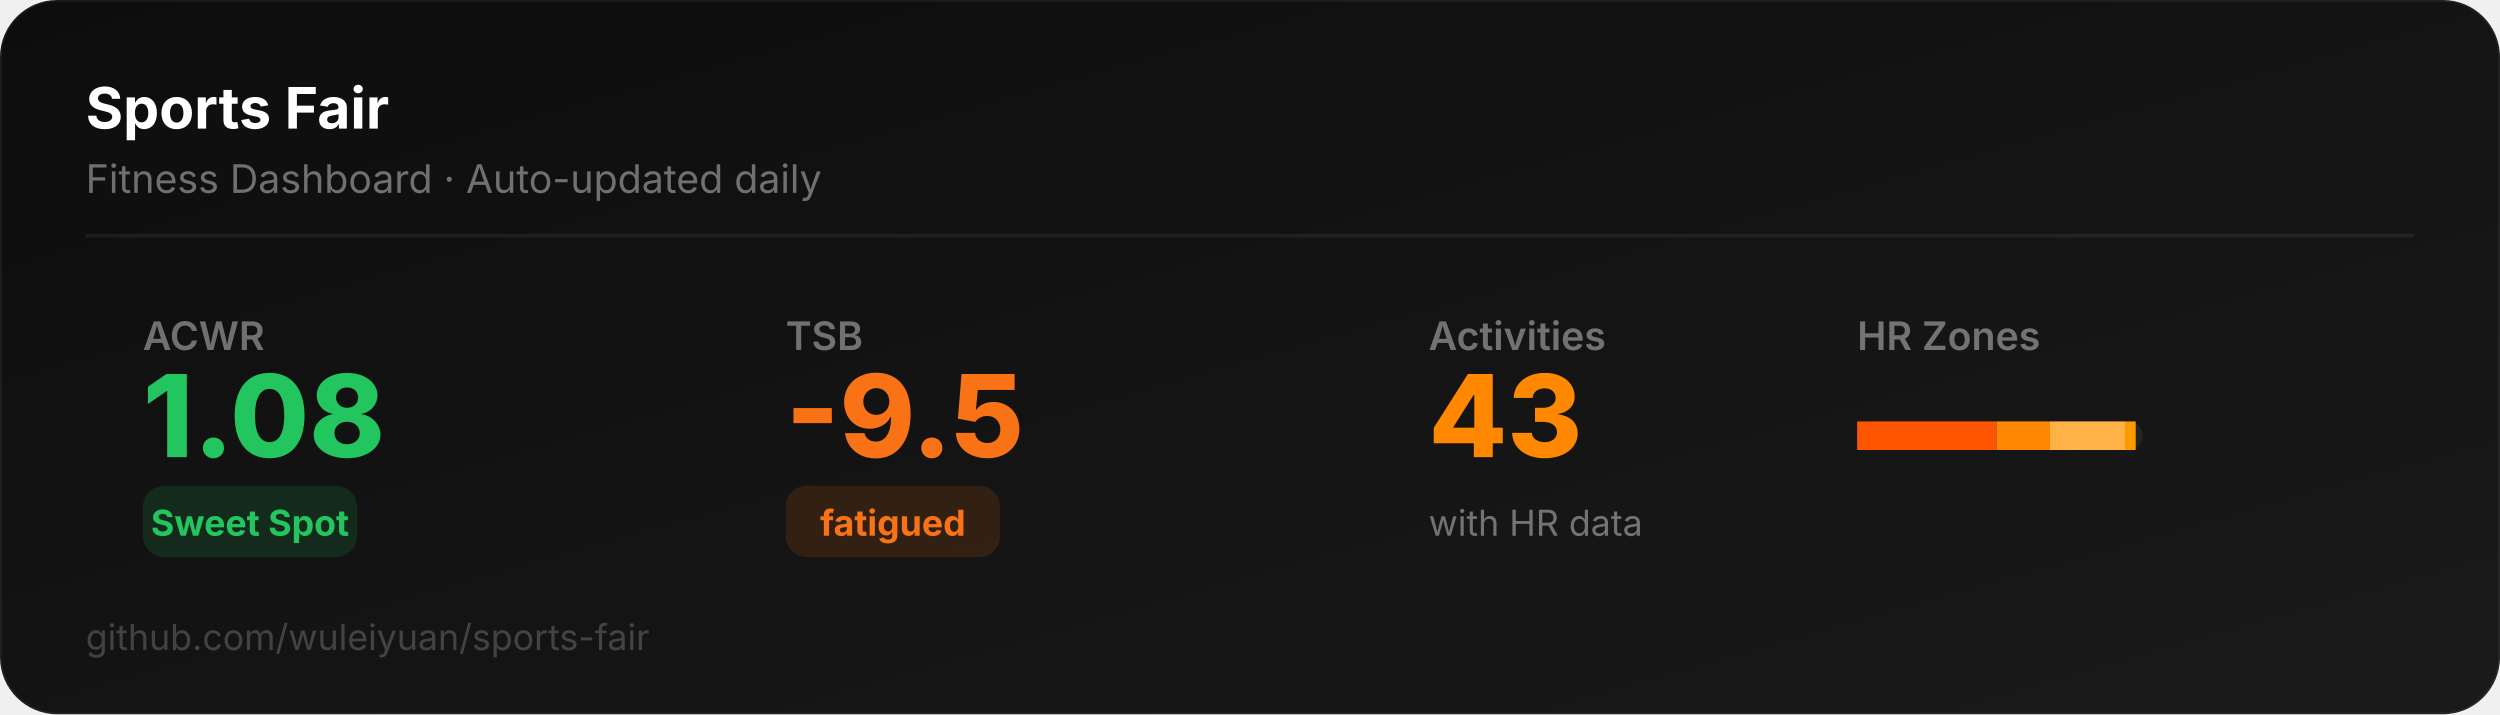
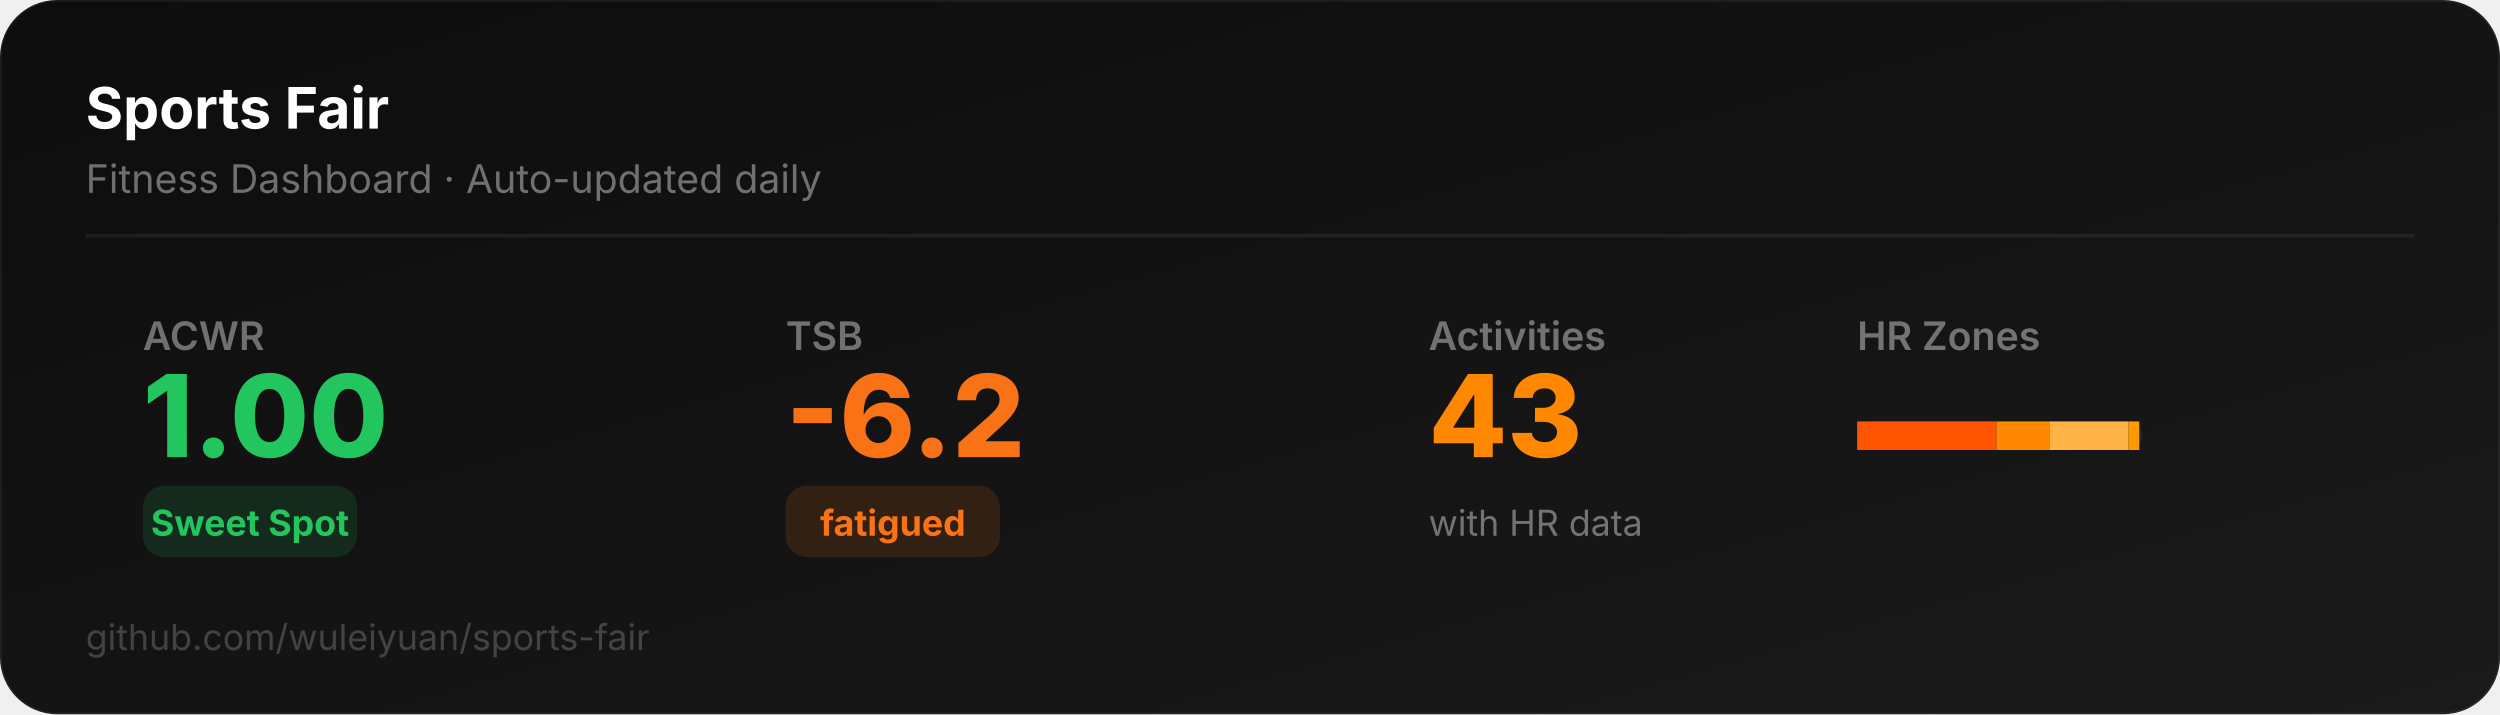
<svg xmlns="http://www.w3.org/2000/svg" width="700" height="200" viewBox="0 0 700 200">
  <defs>
    <linearGradient id="bg" x1="0" y1="0" x2="1" y2="1">
      <stop offset="0%" stop-color="#0D0D0D" />
      <stop offset="100%" stop-color="#1a1a1a" />
    </linearGradient>
  </defs>
  <rect width="700" height="200" rx="16" fill="url(#bg)" stroke="rgba(255,255,255,0.06)" stroke-width="1" />
  <text x="24" y="36" font-family="system-ui,-apple-system,sans-serif" font-size="16" font-weight="700" fill="#ffffff">Sports Fair</text>
  <text x="24" y="54" font-family="system-ui,-apple-system,sans-serif" font-size="11" fill="rgba(255,255,255,0.4)">Fitness Dashboard · Auto-updated daily</text>
  <line x1="24" y1="66" x2="676" y2="66" stroke="rgba(255,255,255,0.06)" stroke-width="1" />
  <text x="40" y="98" font-family="system-ui,-apple-system,sans-serif" font-size="11" fill="rgba(255,255,255,0.4)" font-weight="600">ACWR</text>
-   <text x="40" y="128" font-family="system-ui,-apple-system,sans-serif" font-size="32" font-weight="800" fill="#22c55e">1.08</text>
+   <text x="40" y="128" font-family="system-ui,-apple-system,sans-serif" font-size="32" font-weight="800" fill="#22c55e">1.00</text>
  <rect x="40" y="136" width="60" height="20" rx="6" fill="#22c55e22" />
  <text x="70" y="150" font-family="system-ui,-apple-system,sans-serif" font-size="10" font-weight="700" fill="#22c55e" text-anchor="middle">Sweet Spot</text>
  <text x="220" y="98" font-family="system-ui,-apple-system,sans-serif" font-size="11" fill="rgba(255,255,255,0.4)" font-weight="600">TSB</text>
-   <text x="220" y="128" font-family="system-ui,-apple-system,sans-serif" font-size="32" font-weight="800" fill="#f97316">-9.5</text>
+   <text x="220" y="128" font-family="system-ui,-apple-system,sans-serif" font-size="32" font-weight="800" fill="#f97316">-6.2</text>
  <rect x="220" y="136" width="60" height="20" rx="6" fill="#f9731622" />
  <text x="250" y="150" font-family="system-ui,-apple-system,sans-serif" font-size="10" font-weight="700" fill="#f97316" text-anchor="middle">fatigued</text>
  <text x="400" y="98" font-family="system-ui,-apple-system,sans-serif" font-size="11" fill="rgba(255,255,255,0.4)" font-weight="600">Activities</text>
  <text x="400" y="128" font-family="system-ui,-apple-system,sans-serif" font-size="32" font-weight="800" fill="#FF8800">43</text>
  <text x="400" y="150" font-family="system-ui,-apple-system,sans-serif" font-size="10" fill="rgba(255,255,255,0.4)">with HR data</text>
  <text x="520" y="98" font-family="system-ui,-apple-system,sans-serif" font-size="11" fill="rgba(255,255,255,0.4)" font-weight="600">HR Zones</text>
  <rect x="520" y="118" width="80" height="8" rx="4" fill="rgba(255,255,255,0.06)" />
  <rect x="520" y="118" width="39" height="8" rx="0" fill="#FF5500" />
  <rect x="559" y="118" width="15" height="8" rx="0" fill="#FF8800" />
-   <rect x="574" y="118" width="21" height="8" rx="0" fill="#FFB347" />
-   <rect x="595" y="118" width="3" height="8" rx="0" fill="#FF9900" />
+   <rect x="574" y="118" width="22" height="8" rx="0" fill="#FFB347" />
+   <rect x="596" y="118" width="3" height="8" rx="0" fill="#FF9900" />
  <text x="24" y="182" font-family="system-ui,-apple-system,sans-serif" font-size="10" fill="rgba(255,255,255,0.2)">github.com/wuleiyuan/sports-fair</text>
</svg>
